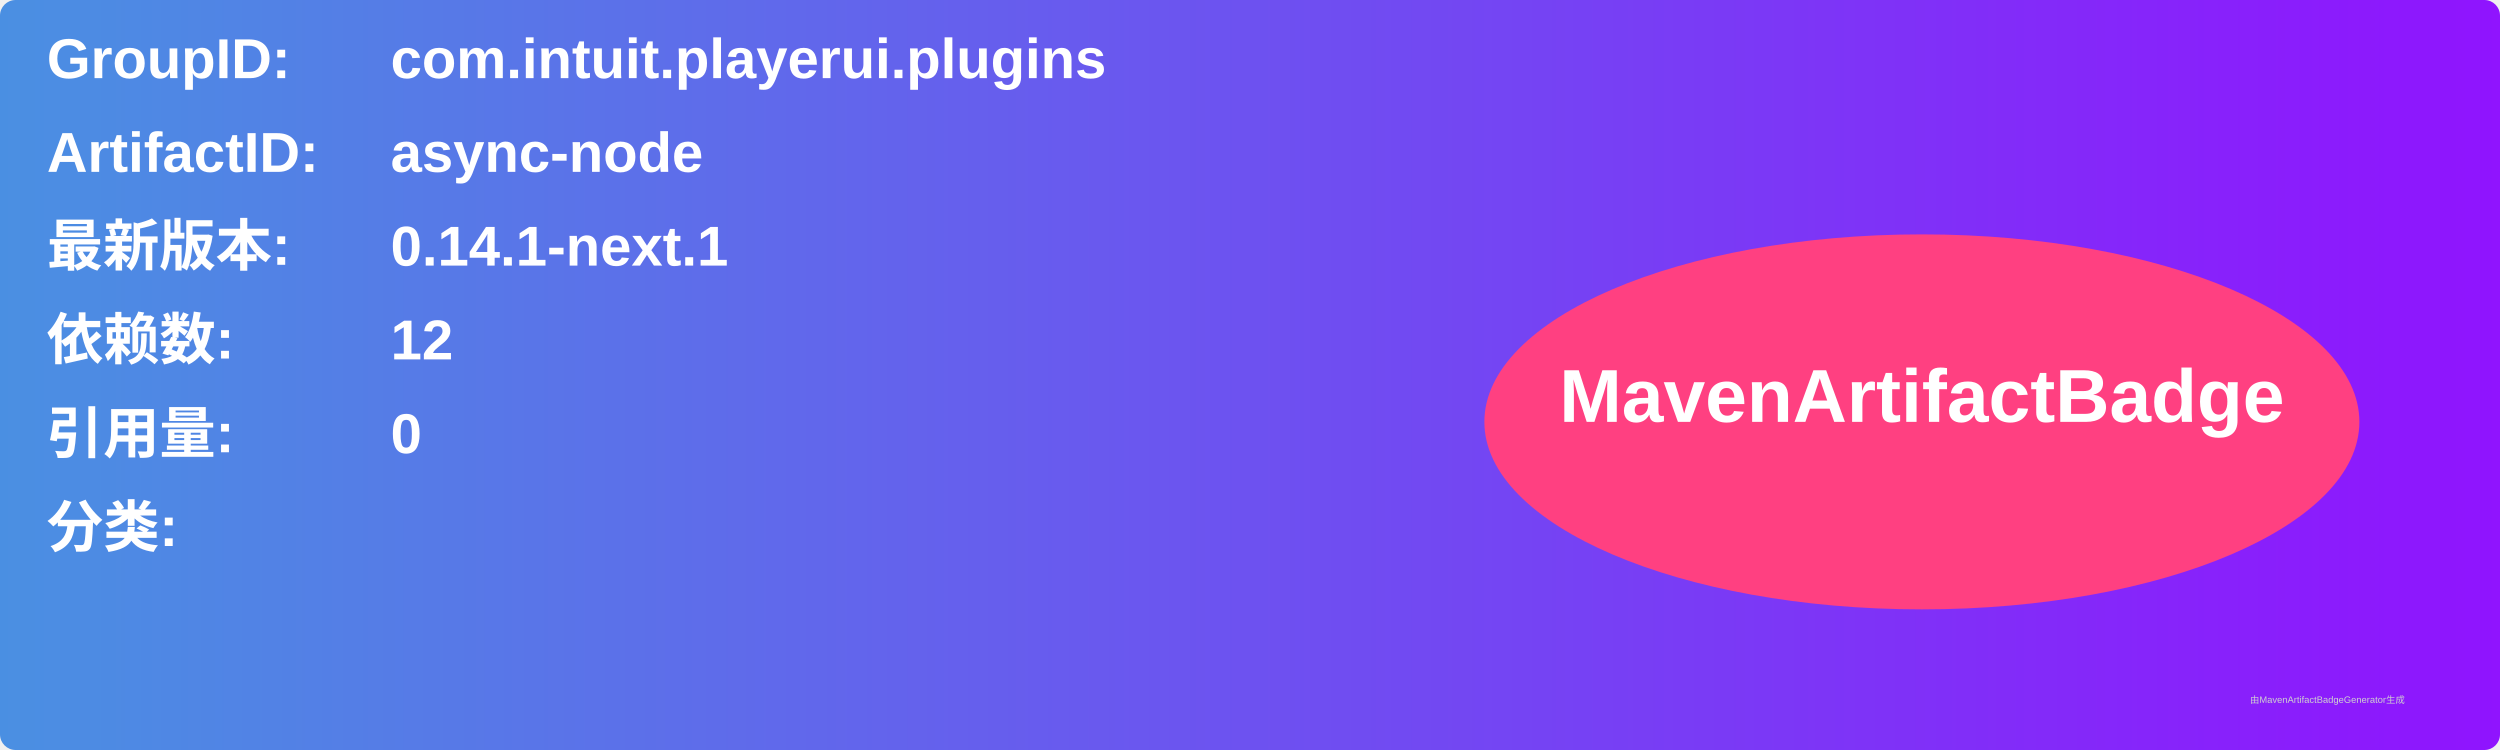
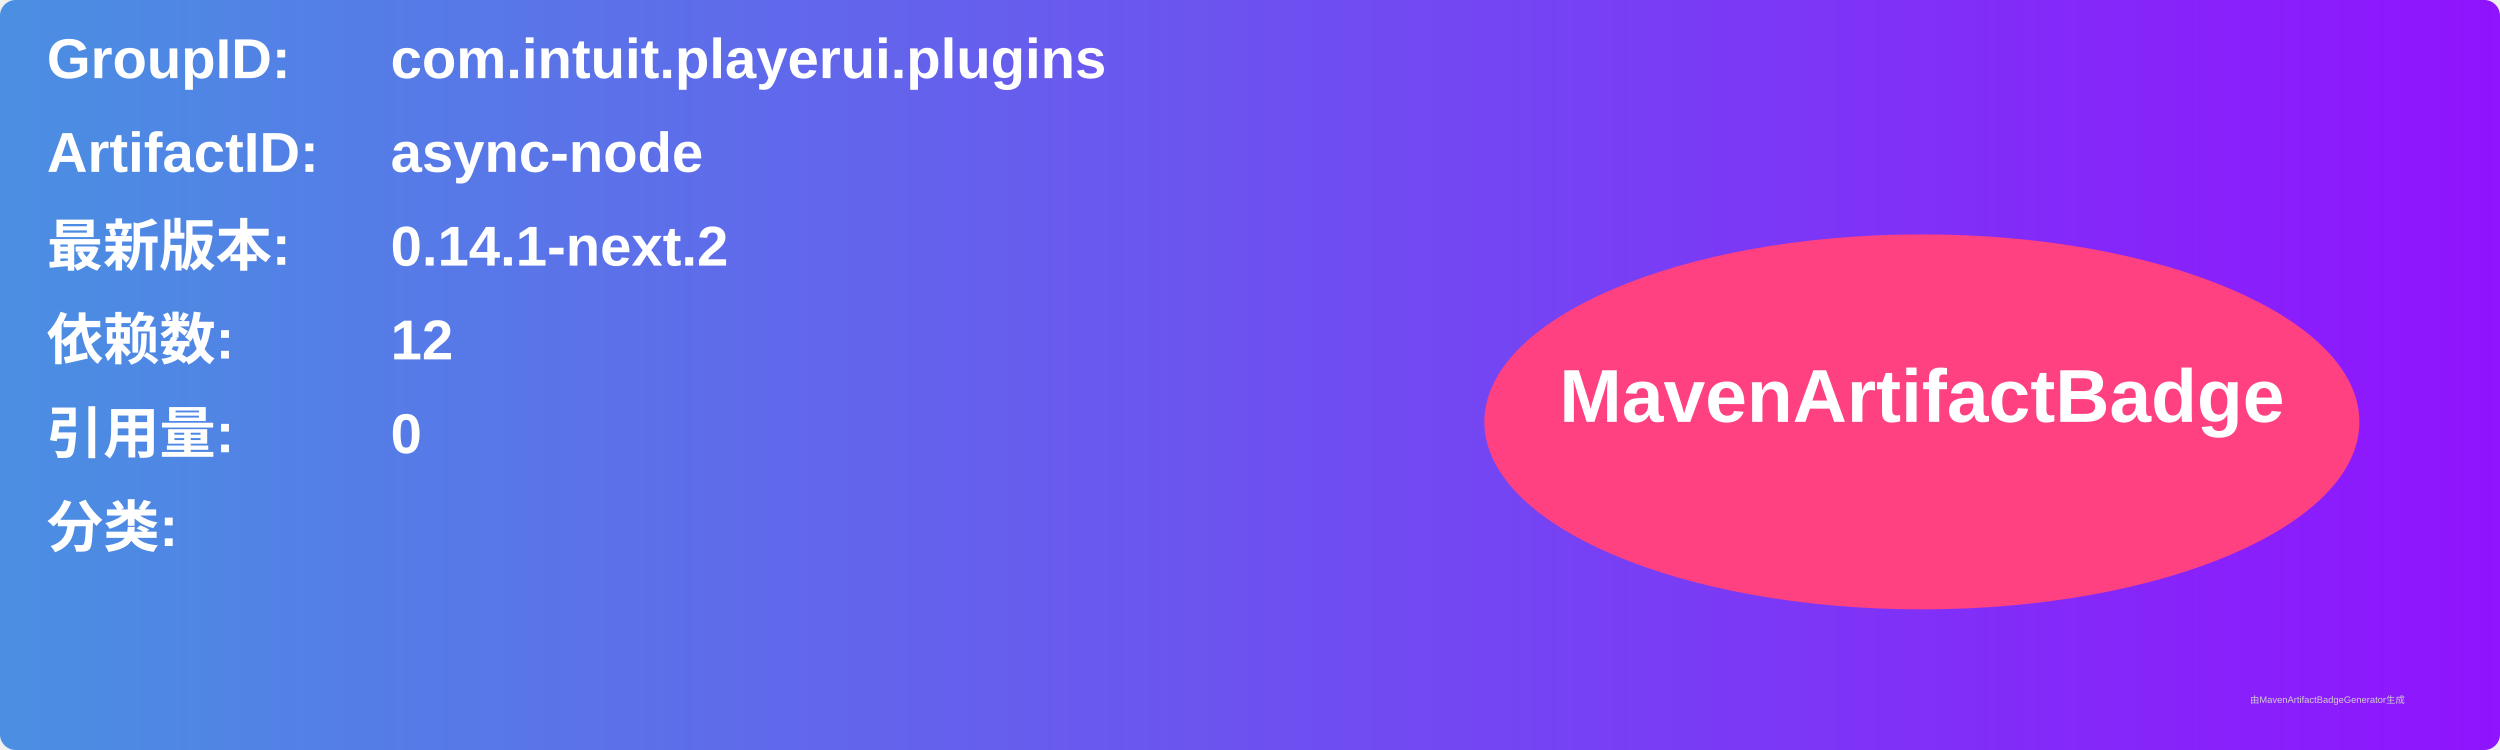
<svg xmlns="http://www.w3.org/2000/svg" width="800" height="240" viewBox="0 0 800 240">
  <linearGradient id="grad" x1="0%" y1="0%" x2="100%" y2="0%">
    <stop offset="0%" stop-color="#4a90e2" />
    <stop offset="100%" stop-color="#9013fe" />
  </linearGradient>
  <rect width="100%" height="100%" rx="5" ry="5" fill="url(#grad)" />
  <g transform="translate(15, 15)">
    <text x="0" y="10" font-family="Arial" font-size="18" fill="white" font-weight="bold" width="260">GroupID:</text>
    <text x="110" y="10" font-family="Arial" font-size="18" fill="white" font-weight="bold" width="460">com.intuit.playerui.plugins</text>
    <text x="0" y="40" font-family="Arial" font-size="18" fill="white" font-weight="bold" width="260">ArtifactID:</text>
    <text x="110" y="40" font-family="Arial" font-size="18" fill="white" font-weight="bold" width="460">async-node</text>
    <text x="0" y="70" font-family="Arial" font-size="18" fill="white" font-weight="bold">最新版本:</text>
    <text x="110" y="70" font-family="Arial" font-size="18" fill="white" font-weight="bold">
-       <tspan font-weight="bold">0.14.1-next.1</tspan>
+       <tspan font-weight="bold">0.14.1-next.2</tspan>
    </text>
    <text x="0" y="100" font-family="Arial" font-size="18" fill="white" font-weight="bold">依赖数: </text>
    <text x="110" y="100" font-family="Arial" font-size="18" fill="white">
      <tspan font-weight="bold">12</tspan>
    </text>
    <text x="0" y="130" font-family="Arial" font-size="18" fill="white" font-weight="bold">引用量: </text>
    <text x="110" y="130" font-family="Arial" font-size="18" fill="white">
      <tspan font-weight="bold">0</tspan>
    </text>
    <text x="0" y="160" font-family="Arial" font-size="18" fill="white" font-weight="bold">分类:</text>
    <text x="10" y="190" font-family="Arial" font-size="10" fill="white">
      <tspan font-weight="bold" />
    </text>
    <ellipse cx="600" cy="120" rx="140" ry="60" fill="#ff4081" />
    <text x="600" y="120" text-anchor="middle" font-family="Arial" font-size="24" fill="white" font-weight="bold">MavenArtifactBadge</text>
  </g>
  <text x="720" y="225" font-family="Arial" font-size="3" fill="#d0d0d0">由MavenArtifactBadgeGenerator生成</text>
</svg>
